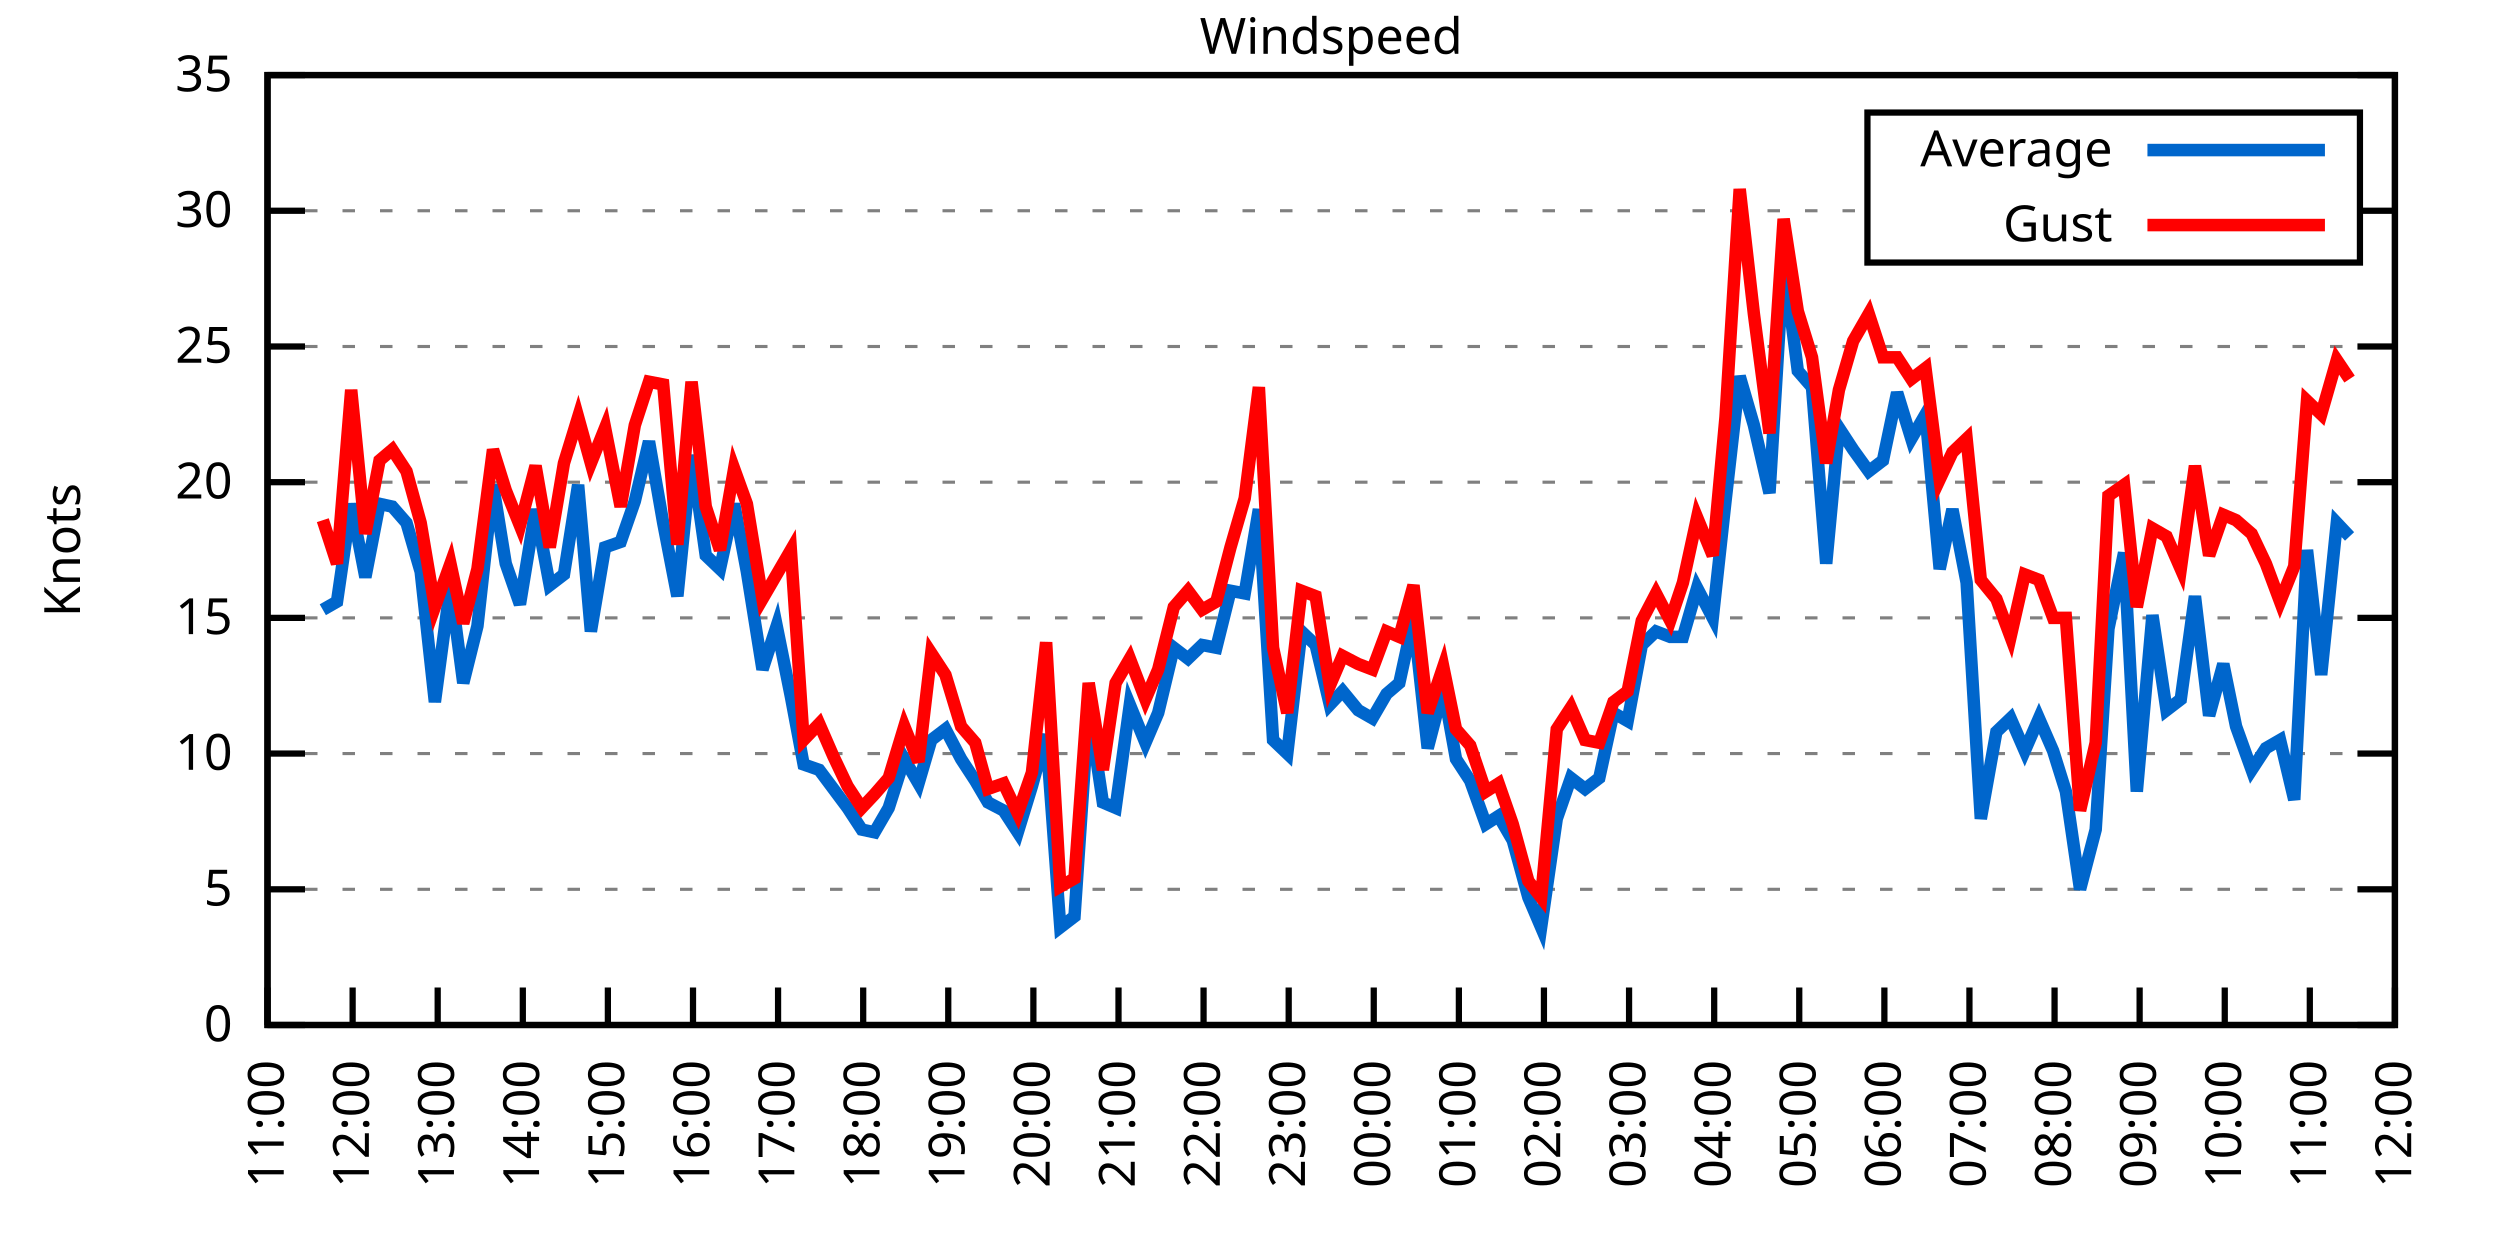
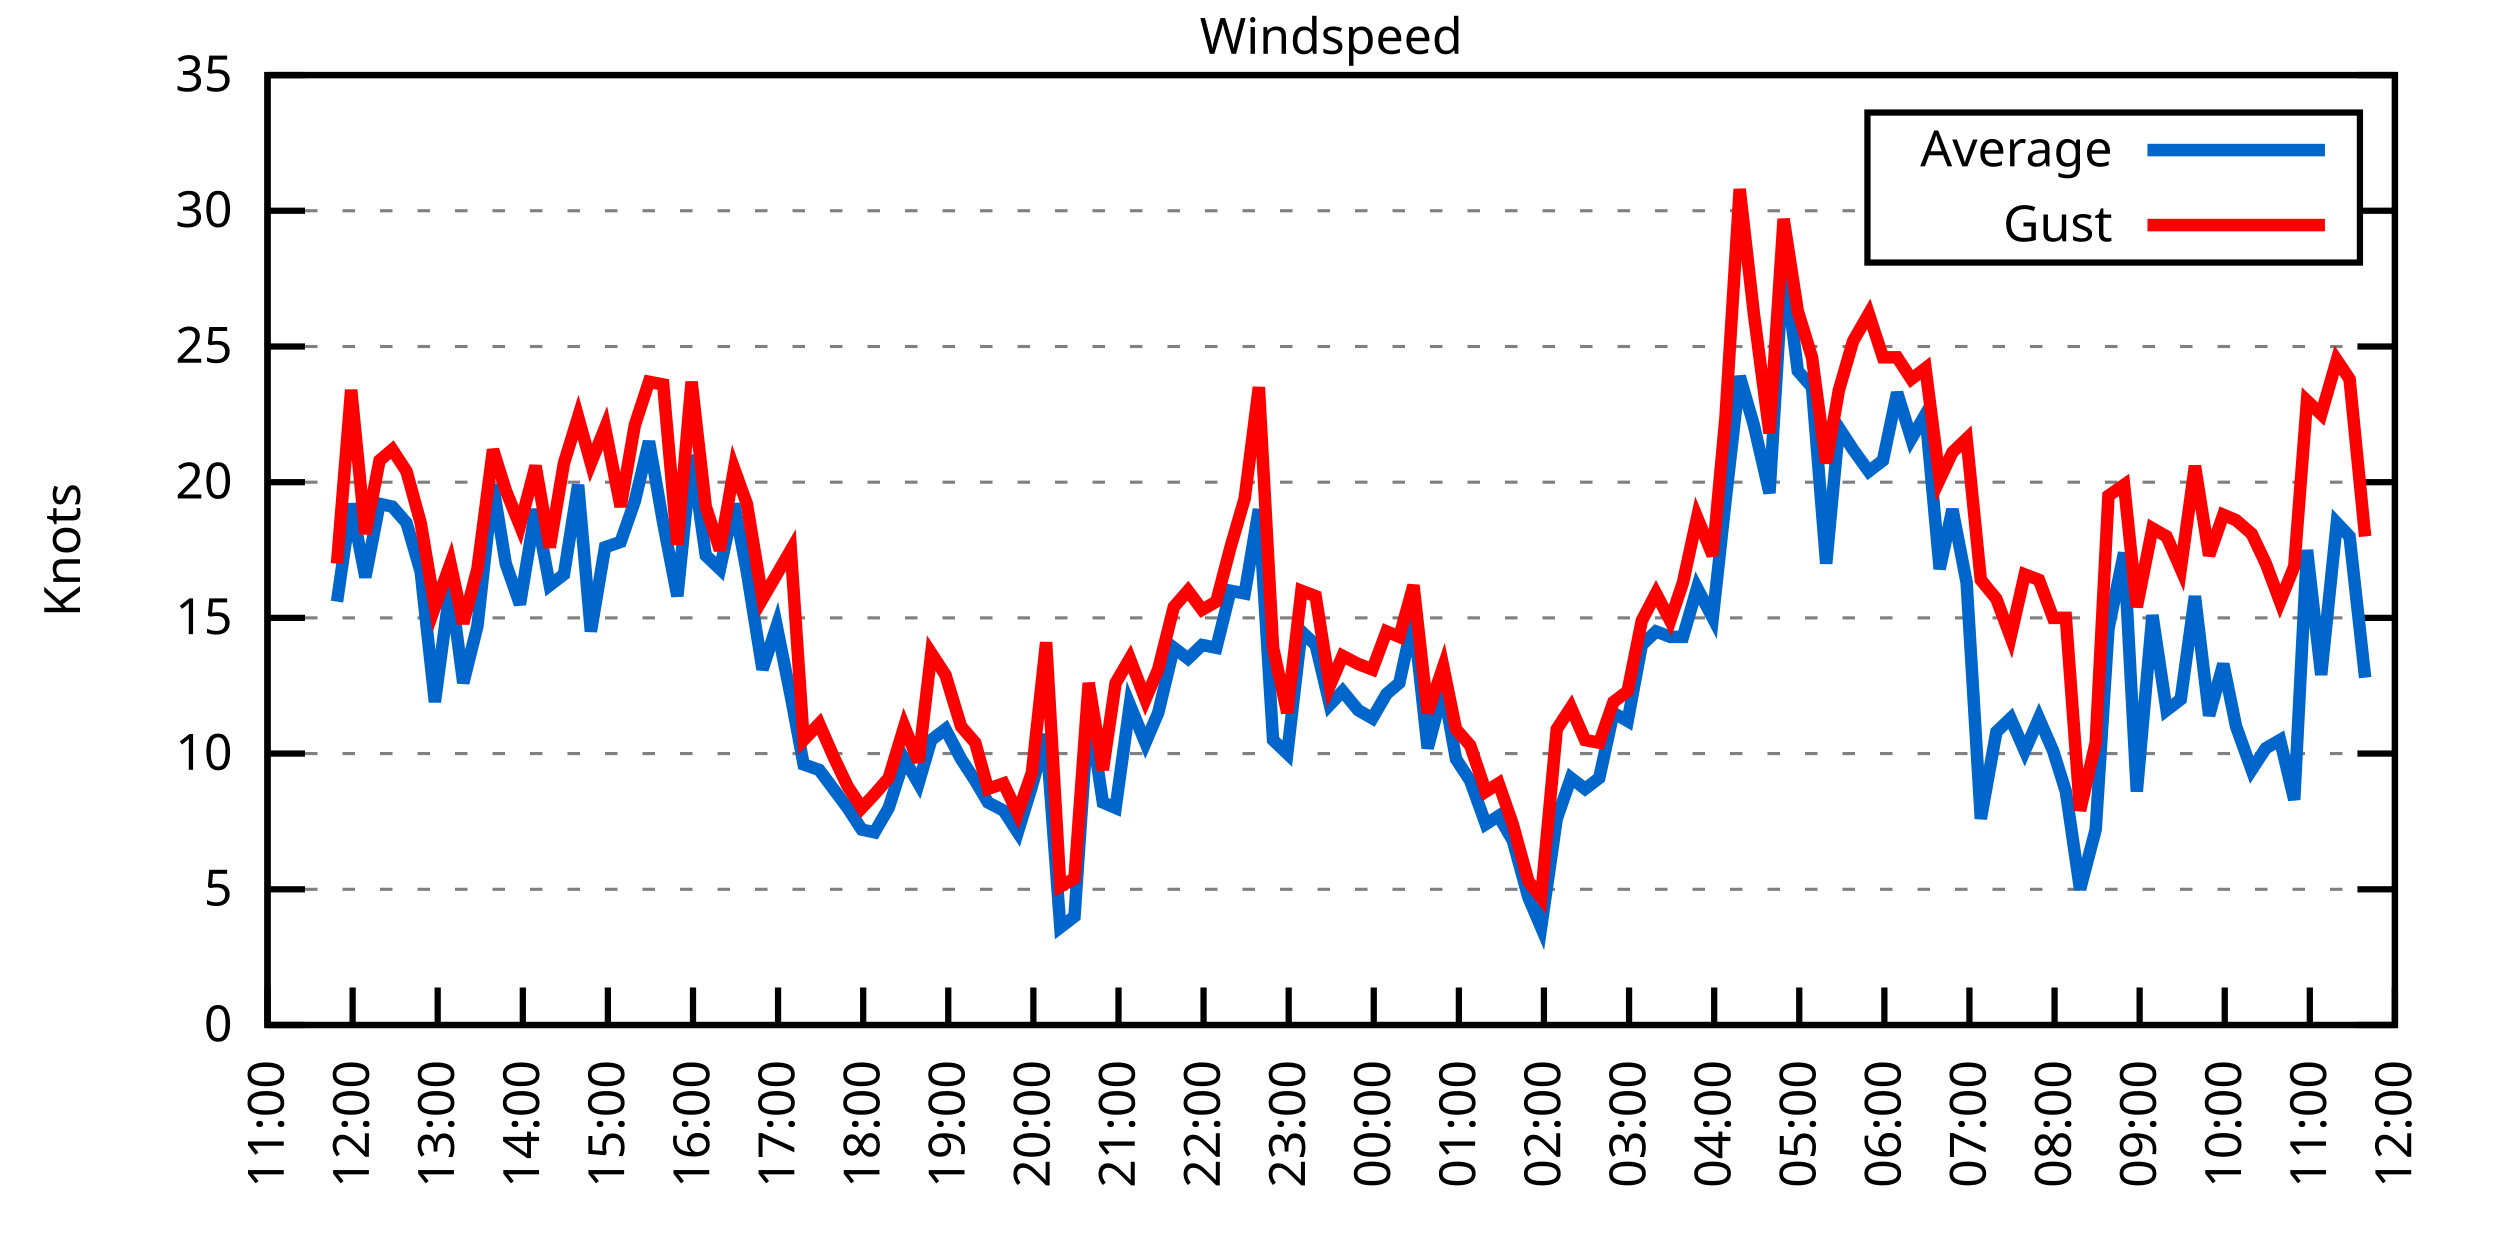
<svg xmlns="http://www.w3.org/2000/svg" xmlns:xlink="http://www.w3.org/1999/xlink" width="400" height="200" viewBox="0 0 400 200">
  <g id="gnuplot_canvas">
    <rect x="0" y="0" width="400" height="200" fill="none" />
    <defs>
      <circle id="gpDot" r="0.5" stroke-width="0.5" stroke="currentColor" />
      <path id="gpPt0" stroke-width="0.333" stroke="currentColor" d="M-1,0 h2 M0,-1 v2" />
      <path id="gpPt1" stroke-width="0.333" stroke="currentColor" d="M-1,-1 L1,1 M1,-1 L-1,1" />
      <path id="gpPt2" stroke-width="0.333" stroke="currentColor" d="M-1,0 L1,0 M0,-1 L0,1 M-1,-1 L1,1 M-1,1 L1,-1" />
      <rect id="gpPt3" stroke-width="0.333" stroke="currentColor" x="-1" y="-1" width="2" height="2" />
      <rect id="gpPt4" stroke-width="0.333" stroke="currentColor" fill="currentColor" x="-1" y="-1" width="2" height="2" />
      <circle id="gpPt5" stroke-width="0.333" stroke="currentColor" cx="0" cy="0" r="1" />
      <use xlink:href="#gpPt5" id="gpPt6" fill="currentColor" stroke="none" />
      <path id="gpPt7" stroke-width="0.333" stroke="currentColor" d="M0,-1.33 L-1.33,0.67 L1.33,0.67 z" />
      <use xlink:href="#gpPt7" id="gpPt8" fill="currentColor" stroke="none" />
      <use xlink:href="#gpPt7" id="gpPt9" stroke="currentColor" transform="rotate(180)" />
      <use xlink:href="#gpPt9" id="gpPt10" fill="currentColor" stroke="none" />
      <use xlink:href="#gpPt3" id="gpPt11" stroke="currentColor" transform="rotate(45)" />
      <use xlink:href="#gpPt11" id="gpPt12" fill="currentColor" stroke="none" />
      <path id="gpPt13" stroke-width="0.333" stroke="currentColor" d="M0,1.330 L1.265,0.411 L0.782,-1.067 L-0.782,-1.076 L-1.265,0.411 z" />
      <use xlink:href="#gpPt13" id="gpPt14" fill="currentColor" stroke="none" />
      <filter id="textbox" filterUnits="objectBoundingBox" x="0" y="0" height="1" width="1">
        <feFlood flood-color="white" flood-opacity="1" result="bgnd" />
        <feComposite in="SourceGraphic" in2="bgnd" operator="atop" />
      </filter>
      <filter id="greybox" filterUnits="objectBoundingBox" x="0" y="0" height="1" width="1">
        <feFlood flood-color="lightgrey" flood-opacity="1" result="grey" />
        <feComposite in="SourceGraphic" in2="grey" operator="atop" />
      </filter>
    </defs>
    <g fill="none" color="white" stroke="currentColor" stroke-width="1.00" stroke-linecap="butt" stroke-linejoin="miter">
</g>
    <g fill="none" color="black" stroke="currentColor" stroke-width="1.00" stroke-linecap="butt" stroke-linejoin="miter">
      <g stroke="none" shape-rendering="crispEdges">
        <polygon fill="rgb(255, 255, 255)" points="42.80,164.00 383.18,164.00 383.18,12.02 42.80,12.02 " />
      </g>
    </g>
    <g fill="none" color="black" stroke="currentColor" stroke-width="1.00" stroke-linecap="butt" stroke-linejoin="miter">
</g>
    <g fill="none" color="black" stroke="black" stroke-width="0.50" stroke-linecap="butt" stroke-linejoin="miter">
</g>
    <g fill="none" color="gray" stroke="currentColor" stroke-width="0.50" stroke-linecap="butt" stroke-linejoin="miter">
      <path stroke="gray" stroke-dasharray="2,4" class="gridline" d="M42.80,164.00 L383.19,164.00  " />
    </g>
    <g fill="none" color="gray" stroke="gray" stroke-width="1.00" stroke-linecap="butt" stroke-linejoin="miter">
</g>
    <g fill="none" color="black" stroke="currentColor" stroke-width="1.00" stroke-linecap="butt" stroke-linejoin="miter">
      <path stroke="black" d="M42.80,164.00 L48.80,164.00 M383.19,164.00 L377.19,164.00  " />
      <g transform="translate(37.20,166.60)" stroke="none" fill="black" font-family="Sans" font-size="8.00" text-anchor="end">
        <text>
          <tspan font-family="Sans"> 0</tspan>
        </text>
      </g>
    </g>
    <g fill="none" color="black" stroke="currentColor" stroke-width="1.00" stroke-linecap="butt" stroke-linejoin="miter">
</g>
    <g fill="none" color="black" stroke="black" stroke-width="0.50" stroke-linecap="butt" stroke-linejoin="miter">
</g>
    <g fill="none" color="gray" stroke="currentColor" stroke-width="0.50" stroke-linecap="butt" stroke-linejoin="miter">
      <path stroke="gray" stroke-dasharray="2,4" class="gridline" d="M42.80,142.29 L383.19,142.29  " />
    </g>
    <g fill="none" color="gray" stroke="gray" stroke-width="1.00" stroke-linecap="butt" stroke-linejoin="miter">
</g>
    <g fill="none" color="black" stroke="currentColor" stroke-width="1.00" stroke-linecap="butt" stroke-linejoin="miter">
      <path stroke="black" d="M42.80,142.29 L48.80,142.29 M383.19,142.29 L377.19,142.29  " />
      <g transform="translate(37.20,144.89)" stroke="none" fill="black" font-family="Sans" font-size="8.00" text-anchor="end">
        <text>
          <tspan font-family="Sans"> 5</tspan>
        </text>
      </g>
    </g>
    <g fill="none" color="black" stroke="currentColor" stroke-width="1.00" stroke-linecap="butt" stroke-linejoin="miter">
</g>
    <g fill="none" color="black" stroke="black" stroke-width="0.50" stroke-linecap="butt" stroke-linejoin="miter">
</g>
    <g fill="none" color="gray" stroke="currentColor" stroke-width="0.50" stroke-linecap="butt" stroke-linejoin="miter">
      <path stroke="gray" stroke-dasharray="2,4" class="gridline" d="M42.80,120.57 L383.19,120.57  " />
    </g>
    <g fill="none" color="gray" stroke="gray" stroke-width="1.00" stroke-linecap="butt" stroke-linejoin="miter">
</g>
    <g fill="none" color="black" stroke="currentColor" stroke-width="1.00" stroke-linecap="butt" stroke-linejoin="miter">
      <path stroke="black" d="M42.80,120.57 L48.80,120.57 M383.19,120.57 L377.19,120.57  " />
      <g transform="translate(37.20,123.17)" stroke="none" fill="black" font-family="Sans" font-size="8.00" text-anchor="end">
        <text>
          <tspan font-family="Sans"> 10</tspan>
        </text>
      </g>
    </g>
    <g fill="none" color="black" stroke="currentColor" stroke-width="1.00" stroke-linecap="butt" stroke-linejoin="miter">
</g>
    <g fill="none" color="black" stroke="black" stroke-width="0.50" stroke-linecap="butt" stroke-linejoin="miter">
</g>
    <g fill="none" color="gray" stroke="currentColor" stroke-width="0.50" stroke-linecap="butt" stroke-linejoin="miter">
      <path stroke="gray" stroke-dasharray="2,4" class="gridline" d="M42.80,98.86 L383.19,98.86  " />
    </g>
    <g fill="none" color="gray" stroke="gray" stroke-width="1.00" stroke-linecap="butt" stroke-linejoin="miter">
</g>
    <g fill="none" color="black" stroke="currentColor" stroke-width="1.00" stroke-linecap="butt" stroke-linejoin="miter">
      <path stroke="black" d="M42.80,98.86 L48.80,98.86 M383.19,98.86 L377.19,98.86  " />
      <g transform="translate(37.20,101.46)" stroke="none" fill="black" font-family="Sans" font-size="8.00" text-anchor="end">
        <text>
          <tspan font-family="Sans"> 15</tspan>
        </text>
      </g>
    </g>
    <g fill="none" color="black" stroke="currentColor" stroke-width="1.00" stroke-linecap="butt" stroke-linejoin="miter">
</g>
    <g fill="none" color="black" stroke="black" stroke-width="0.50" stroke-linecap="butt" stroke-linejoin="miter">
</g>
    <g fill="none" color="gray" stroke="currentColor" stroke-width="0.50" stroke-linecap="butt" stroke-linejoin="miter">
      <path stroke="gray" stroke-dasharray="2,4" class="gridline" d="M42.80,77.15 L383.19,77.15  " />
    </g>
    <g fill="none" color="gray" stroke="gray" stroke-width="1.00" stroke-linecap="butt" stroke-linejoin="miter">
</g>
    <g fill="none" color="black" stroke="currentColor" stroke-width="1.00" stroke-linecap="butt" stroke-linejoin="miter">
      <path stroke="black" d="M42.80,77.15 L48.80,77.15 M383.19,77.15 L377.19,77.15  " />
      <g transform="translate(37.20,79.75)" stroke="none" fill="black" font-family="Sans" font-size="8.00" text-anchor="end">
        <text>
          <tspan font-family="Sans"> 20</tspan>
        </text>
      </g>
    </g>
    <g fill="none" color="black" stroke="currentColor" stroke-width="1.00" stroke-linecap="butt" stroke-linejoin="miter">
</g>
    <g fill="none" color="black" stroke="black" stroke-width="0.50" stroke-linecap="butt" stroke-linejoin="miter">
</g>
    <g fill="none" color="gray" stroke="currentColor" stroke-width="0.50" stroke-linecap="butt" stroke-linejoin="miter">
      <path stroke="gray" stroke-dasharray="2,4" class="gridline" d="M42.80,55.44 L383.19,55.44  " />
    </g>
    <g fill="none" color="gray" stroke="gray" stroke-width="1.00" stroke-linecap="butt" stroke-linejoin="miter">
</g>
    <g fill="none" color="black" stroke="currentColor" stroke-width="1.00" stroke-linecap="butt" stroke-linejoin="miter">
      <path stroke="black" d="M42.80,55.44 L48.80,55.44 M383.19,55.44 L377.19,55.44  " />
      <g transform="translate(37.20,58.04)" stroke="none" fill="black" font-family="Sans" font-size="8.00" text-anchor="end">
        <text>
          <tspan font-family="Sans"> 25</tspan>
        </text>
      </g>
    </g>
    <g fill="none" color="black" stroke="currentColor" stroke-width="1.00" stroke-linecap="butt" stroke-linejoin="miter">
</g>
    <g fill="none" color="black" stroke="black" stroke-width="0.50" stroke-linecap="butt" stroke-linejoin="miter">
</g>
    <g fill="none" color="gray" stroke="currentColor" stroke-width="0.50" stroke-linecap="butt" stroke-linejoin="miter">
      <path stroke="gray" stroke-dasharray="2,4" class="gridline" d="M42.80,33.72 L298.79,33.72 M377.59,33.72 L383.19,33.72  " />
    </g>
    <g fill="none" color="gray" stroke="gray" stroke-width="1.00" stroke-linecap="butt" stroke-linejoin="miter">
</g>
    <g fill="none" color="black" stroke="currentColor" stroke-width="1.00" stroke-linecap="butt" stroke-linejoin="miter">
      <path stroke="black" d="M42.80,33.72 L48.80,33.72 M383.19,33.72 L377.19,33.72  " />
      <g transform="translate(37.20,36.32)" stroke="none" fill="black" font-family="Sans" font-size="8.00" text-anchor="end">
        <text>
          <tspan font-family="Sans"> 30</tspan>
        </text>
      </g>
    </g>
    <g fill="none" color="black" stroke="currentColor" stroke-width="1.00" stroke-linecap="butt" stroke-linejoin="miter">
</g>
    <g fill="none" color="black" stroke="black" stroke-width="0.50" stroke-linecap="butt" stroke-linejoin="miter">
</g>
    <g fill="none" color="gray" stroke="currentColor" stroke-width="0.50" stroke-linecap="butt" stroke-linejoin="miter">
      <path stroke="gray" stroke-dasharray="2,4" class="gridline" d="M42.80,12.01 L383.19,12.01  " />
    </g>
    <g fill="none" color="gray" stroke="gray" stroke-width="1.00" stroke-linecap="butt" stroke-linejoin="miter">
</g>
    <g fill="none" color="black" stroke="currentColor" stroke-width="1.00" stroke-linecap="butt" stroke-linejoin="miter">
      <path stroke="black" d="M42.80,12.01 L48.80,12.01 M383.19,12.01 L377.19,12.01  " />
      <g transform="translate(37.20,14.61)" stroke="none" fill="black" font-family="Sans" font-size="8.00" text-anchor="end">
        <text>
          <tspan font-family="Sans"> 35</tspan>
        </text>
      </g>
    </g>
    <g fill="none" color="black" stroke="currentColor" stroke-width="1.00" stroke-linecap="butt" stroke-linejoin="miter">
      <path stroke="black" d="M42.80,164.00 L42.80,158.00  " />
      <g transform="translate(45.40,169.60) rotate(270.00)" stroke="none" fill="black" font-family="Sans" font-size="8.00" text-anchor="end">
        <text>
          <tspan font-family="Sans">11:00</tspan>
        </text>
      </g>
    </g>
    <g fill="none" color="black" stroke="currentColor" stroke-width="1.00" stroke-linecap="butt" stroke-linejoin="miter">
      <path stroke="black" d="M56.42,164.00 L56.42,158.00  " />
      <g transform="translate(59.02,169.60) rotate(270.00)" stroke="none" fill="black" font-family="Sans" font-size="8.00" text-anchor="end">
        <text>
          <tspan font-family="Sans">12:00</tspan>
        </text>
      </g>
    </g>
    <g fill="none" color="black" stroke="currentColor" stroke-width="1.00" stroke-linecap="butt" stroke-linejoin="miter">
      <path stroke="black" d="M70.03,164.00 L70.03,158.00  " />
      <g transform="translate(72.63,169.60) rotate(270.00)" stroke="none" fill="black" font-family="Sans" font-size="8.00" text-anchor="end">
        <text>
          <tspan font-family="Sans">13:00</tspan>
        </text>
      </g>
    </g>
    <g fill="none" color="black" stroke="currentColor" stroke-width="1.00" stroke-linecap="butt" stroke-linejoin="miter">
      <path stroke="black" d="M83.65,164.00 L83.65,158.00  " />
      <g transform="translate(86.25,169.60) rotate(270.00)" stroke="none" fill="black" font-family="Sans" font-size="8.00" text-anchor="end">
        <text>
          <tspan font-family="Sans">14:00</tspan>
        </text>
      </g>
    </g>
    <g fill="none" color="black" stroke="currentColor" stroke-width="1.00" stroke-linecap="butt" stroke-linejoin="miter">
      <path stroke="black" d="M97.26,164.00 L97.26,158.00  " />
      <g transform="translate(99.86,169.60) rotate(270.00)" stroke="none" fill="black" font-family="Sans" font-size="8.00" text-anchor="end">
        <text>
          <tspan font-family="Sans">15:00</tspan>
        </text>
      </g>
    </g>
    <g fill="none" color="black" stroke="currentColor" stroke-width="1.00" stroke-linecap="butt" stroke-linejoin="miter">
      <path stroke="black" d="M110.88,164.00 L110.88,158.00  " />
      <g transform="translate(113.48,169.60) rotate(270.00)" stroke="none" fill="black" font-family="Sans" font-size="8.00" text-anchor="end">
        <text>
          <tspan font-family="Sans">16:00</tspan>
        </text>
      </g>
    </g>
    <g fill="none" color="black" stroke="currentColor" stroke-width="1.00" stroke-linecap="butt" stroke-linejoin="miter">
      <path stroke="black" d="M124.49,164.00 L124.49,158.00  " />
      <g transform="translate(127.09,169.60) rotate(270.00)" stroke="none" fill="black" font-family="Sans" font-size="8.00" text-anchor="end">
        <text>
          <tspan font-family="Sans">17:00</tspan>
        </text>
      </g>
    </g>
    <g fill="none" color="black" stroke="currentColor" stroke-width="1.00" stroke-linecap="butt" stroke-linejoin="miter">
      <path stroke="black" d="M138.11,164.00 L138.11,158.00  " />
      <g transform="translate(140.71,169.60) rotate(270.00)" stroke="none" fill="black" font-family="Sans" font-size="8.00" text-anchor="end">
        <text>
          <tspan font-family="Sans">18:00</tspan>
        </text>
      </g>
    </g>
    <g fill="none" color="black" stroke="currentColor" stroke-width="1.00" stroke-linecap="butt" stroke-linejoin="miter">
      <path stroke="black" d="M151.72,164.00 L151.72,158.00  " />
      <g transform="translate(154.32,169.60) rotate(270.00)" stroke="none" fill="black" font-family="Sans" font-size="8.00" text-anchor="end">
        <text>
          <tspan font-family="Sans">19:00</tspan>
        </text>
      </g>
    </g>
    <g fill="none" color="black" stroke="currentColor" stroke-width="1.00" stroke-linecap="butt" stroke-linejoin="miter">
      <path stroke="black" d="M165.34,164.00 L165.34,158.00  " />
      <g transform="translate(167.94,169.60) rotate(270.00)" stroke="none" fill="black" font-family="Sans" font-size="8.00" text-anchor="end">
        <text>
          <tspan font-family="Sans">20:00</tspan>
        </text>
      </g>
    </g>
    <g fill="none" color="black" stroke="currentColor" stroke-width="1.00" stroke-linecap="butt" stroke-linejoin="miter">
      <path stroke="black" d="M178.96,164.00 L178.96,158.00  " />
      <g transform="translate(181.56,169.60) rotate(270.00)" stroke="none" fill="black" font-family="Sans" font-size="8.00" text-anchor="end">
        <text>
          <tspan font-family="Sans">21:00</tspan>
        </text>
      </g>
    </g>
    <g fill="none" color="black" stroke="currentColor" stroke-width="1.00" stroke-linecap="butt" stroke-linejoin="miter">
      <path stroke="black" d="M192.57,164.00 L192.57,158.00  " />
      <g transform="translate(195.17,169.60) rotate(270.00)" stroke="none" fill="black" font-family="Sans" font-size="8.00" text-anchor="end">
        <text>
          <tspan font-family="Sans">22:00</tspan>
        </text>
      </g>
    </g>
    <g fill="none" color="black" stroke="currentColor" stroke-width="1.00" stroke-linecap="butt" stroke-linejoin="miter">
      <path stroke="black" d="M206.19,164.00 L206.19,158.00  " />
      <g transform="translate(208.79,169.60) rotate(270.00)" stroke="none" fill="black" font-family="Sans" font-size="8.00" text-anchor="end">
        <text>
          <tspan font-family="Sans">23:00</tspan>
        </text>
      </g>
    </g>
    <g fill="none" color="black" stroke="currentColor" stroke-width="1.00" stroke-linecap="butt" stroke-linejoin="miter">
      <path stroke="black" d="M219.80,164.00 L219.80,158.00  " />
      <g transform="translate(222.40,169.60) rotate(270.00)" stroke="none" fill="black" font-family="Sans" font-size="8.00" text-anchor="end">
        <text>
          <tspan font-family="Sans">00:00</tspan>
        </text>
      </g>
    </g>
    <g fill="none" color="black" stroke="currentColor" stroke-width="1.00" stroke-linecap="butt" stroke-linejoin="miter">
      <path stroke="black" d="M233.42,164.00 L233.42,158.00  " />
      <g transform="translate(236.02,169.60) rotate(270.00)" stroke="none" fill="black" font-family="Sans" font-size="8.00" text-anchor="end">
        <text>
          <tspan font-family="Sans">01:00</tspan>
        </text>
      </g>
    </g>
    <g fill="none" color="black" stroke="currentColor" stroke-width="1.00" stroke-linecap="butt" stroke-linejoin="miter">
      <path stroke="black" d="M247.03,164.00 L247.03,158.00  " />
      <g transform="translate(249.63,169.60) rotate(270.00)" stroke="none" fill="black" font-family="Sans" font-size="8.00" text-anchor="end">
        <text>
          <tspan font-family="Sans">02:00</tspan>
        </text>
      </g>
    </g>
    <g fill="none" color="black" stroke="currentColor" stroke-width="1.00" stroke-linecap="butt" stroke-linejoin="miter">
      <path stroke="black" d="M260.65,164.00 L260.65,158.00  " />
      <g transform="translate(263.25,169.60) rotate(270.00)" stroke="none" fill="black" font-family="Sans" font-size="8.00" text-anchor="end">
        <text>
          <tspan font-family="Sans">03:00</tspan>
        </text>
      </g>
    </g>
    <g fill="none" color="black" stroke="currentColor" stroke-width="1.00" stroke-linecap="butt" stroke-linejoin="miter">
      <path stroke="black" d="M274.27,164.00 L274.27,158.00  " />
      <g transform="translate(276.87,169.60) rotate(270.00)" stroke="none" fill="black" font-family="Sans" font-size="8.00" text-anchor="end">
        <text>
          <tspan font-family="Sans">04:00</tspan>
        </text>
      </g>
    </g>
    <g fill="none" color="black" stroke="currentColor" stroke-width="1.00" stroke-linecap="butt" stroke-linejoin="miter">
      <path stroke="black" d="M287.88,164.00 L287.88,158.00  " />
      <g transform="translate(290.48,169.60) rotate(270.00)" stroke="none" fill="black" font-family="Sans" font-size="8.00" text-anchor="end">
        <text>
          <tspan font-family="Sans">05:00</tspan>
        </text>
      </g>
    </g>
    <g fill="none" color="black" stroke="currentColor" stroke-width="1.00" stroke-linecap="butt" stroke-linejoin="miter">
      <path stroke="black" d="M301.50,164.00 L301.50,158.00  " />
      <g transform="translate(304.10,169.60) rotate(270.00)" stroke="none" fill="black" font-family="Sans" font-size="8.00" text-anchor="end">
        <text>
          <tspan font-family="Sans">06:00</tspan>
        </text>
      </g>
    </g>
    <g fill="none" color="black" stroke="currentColor" stroke-width="1.00" stroke-linecap="butt" stroke-linejoin="miter">
      <path stroke="black" d="M315.11,164.00 L315.11,158.00  " />
      <g transform="translate(317.71,169.60) rotate(270.00)" stroke="none" fill="black" font-family="Sans" font-size="8.00" text-anchor="end">
        <text>
          <tspan font-family="Sans">07:00</tspan>
        </text>
      </g>
    </g>
    <g fill="none" color="black" stroke="currentColor" stroke-width="1.00" stroke-linecap="butt" stroke-linejoin="miter">
      <path stroke="black" d="M328.73,164.00 L328.73,158.00  " />
      <g transform="translate(331.33,169.60) rotate(270.00)" stroke="none" fill="black" font-family="Sans" font-size="8.00" text-anchor="end">
        <text>
          <tspan font-family="Sans">08:00</tspan>
        </text>
      </g>
    </g>
    <g fill="none" color="black" stroke="currentColor" stroke-width="1.00" stroke-linecap="butt" stroke-linejoin="miter">
      <path stroke="black" d="M342.34,164.00 L342.34,158.00  " />
      <g transform="translate(344.94,169.60) rotate(270.00)" stroke="none" fill="black" font-family="Sans" font-size="8.00" text-anchor="end">
        <text>
          <tspan font-family="Sans">09:00</tspan>
        </text>
      </g>
    </g>
    <g fill="none" color="black" stroke="currentColor" stroke-width="1.00" stroke-linecap="butt" stroke-linejoin="miter">
      <path stroke="black" d="M355.96,164.00 L355.96,158.00  " />
      <g transform="translate(358.56,169.60) rotate(270.00)" stroke="none" fill="black" font-family="Sans" font-size="8.00" text-anchor="end">
        <text>
          <tspan font-family="Sans">10:00</tspan>
        </text>
      </g>
    </g>
    <g fill="none" color="black" stroke="currentColor" stroke-width="1.00" stroke-linecap="butt" stroke-linejoin="miter">
      <path stroke="black" d="M369.57,164.00 L369.57,158.00  " />
      <g transform="translate(372.17,169.60) rotate(270.00)" stroke="none" fill="black" font-family="Sans" font-size="8.00" text-anchor="end">
        <text>
          <tspan font-family="Sans">11:00</tspan>
        </text>
      </g>
    </g>
    <g fill="none" color="black" stroke="currentColor" stroke-width="1.00" stroke-linecap="butt" stroke-linejoin="miter">
      <path stroke="black" d="M383.19,164.00 L383.19,158.00  " />
      <g transform="translate(385.79,169.60) rotate(270.00)" stroke="none" fill="black" font-family="Sans" font-size="8.00" text-anchor="end">
        <text>
          <tspan font-family="Sans">12:00</tspan>
        </text>
      </g>
    </g>
    <g fill="none" color="black" stroke="currentColor" stroke-width="1.00" stroke-linecap="butt" stroke-linejoin="miter">
</g>
    <g fill="none" color="black" stroke="currentColor" stroke-width="1.00" stroke-linecap="butt" stroke-linejoin="miter">
      <path stroke="black" d="M42.80,12.01 L42.80,164.00 L383.19,164.00 L383.19,12.01 L42.80,12.01 Z  " />
    </g>
    <g fill="none" color="black" stroke="currentColor" stroke-width="1.00" stroke-linecap="butt" stroke-linejoin="miter">
</g>
    <g fill="none" color="black" stroke="currentColor" stroke-width="1.00" stroke-linecap="butt" stroke-linejoin="miter">
      <path stroke="black" d="M298.79,42.01 L298.79,18.01 L377.59,18.01 L377.59,42.01 L298.79,42.01 Z  " />
    </g>
    <g id="Windspeed_plot_1">
      <g fill="none" color="white" stroke="black" stroke-width="2.00" stroke-linecap="butt" stroke-linejoin="miter">
</g>
      <g fill="none" color="black" stroke="currentColor" stroke-width="2.00" stroke-linecap="butt" stroke-linejoin="miter">
        <g transform="translate(337.99,26.61)" stroke="none" fill="black" font-family="Sans" font-size="8.00" text-anchor="end">
          <text>
            <tspan font-family="Sans">Average</tspan>
          </text>
        </g>
      </g>
      <g fill="none" color="black" stroke="currentColor" stroke-width="2.00" stroke-linecap="butt" stroke-linejoin="miter">
-         <path stroke="rgb(  0, 102, 204)" d="M343.59,24.01 L371.99,24.01 M51.65,97.56 L53.92,96.26 L56.19,80.62 L58.46,92.35 L60.73,80.62 L62.77,81.06   L65.04,83.66 L67.31,91.48 L69.58,112.32 L72.07,93.65 L74.12,109.28 L76.39,100.16 L78.88,77.58 L80.92,90.18   L83.19,96.69 L85.69,81.49 L87.96,93.65 L90.23,91.91 L92.50,77.58 L94.54,101.03 L96.81,87.57 L99.30,86.70   L101.57,80.19 L103.84,70.63 L106.11,83.66 L108.38,95.39 L110.65,72.81 L112.92,88.87 L115.19,91.04 L117.46,80.62   L119.50,91.48 L122.00,107.11 L124.27,100.16 L126.54,111.45 L128.58,122.31 L131.07,123.18 L133.34,126.22 L135.61,129.26   L137.88,132.73 L139.92,133.17 L142.19,129.26 L144.69,121.44 L146.96,125.35 L149.00,118.40 L151.27,116.67 L153.77,121.44   L156.04,124.92 L158.08,128.39 L160.57,129.69 L162.84,133.17 L165.11,125.79 L167.38,117.53 L169.65,148.37 L171.92,146.63   L174.19,113.19 L176.46,128.39 L178.50,129.26 L180.77,112.76 L183.27,118.84 L185.31,114.06 L187.81,103.64 L190.08,105.38   L192.34,103.20 L194.61,103.64 L196.88,94.52 L199.15,94.95 L201.42,81.49 L203.69,118.40 L205.96,120.57 L208.23,101.03   L210.50,103.20 L212.77,112.76 L214.81,110.59 L217.31,113.63 L219.58,114.93 L221.85,111.02 L223.89,109.28 L226.16,98.86   L228.43,119.71 L230.92,110.15 L232.96,121.44 L235.23,124.92 L237.73,131.86 L239.77,130.56 L242.04,134.47 L244.54,143.59   L246.58,148.37 L249.08,131.00 L251.35,124.48 L253.61,126.22 L255.88,124.48 L258.15,114.06 L260.42,115.36 L262.69,103.20   L264.96,101.03 L267.23,101.90 L269.27,101.90 L271.54,94.08 L274.04,98.86 L276.08,80.19 L278.35,60.21 L280.62,68.03   L283.12,78.89 L285.38,41.54 L287.65,59.34 L289.92,61.95 L292.19,90.18 L294.23,68.46 L296.50,71.94 L299.00,75.41   L301.27,73.67 L303.54,62.82 L305.81,70.20 L308.08,66.29 L310.35,91.04 L312.39,81.49 L314.66,93.22 L316.93,131.00   L319.42,117.10 L321.69,114.93 L323.96,120.14 L326.23,114.93 L328.50,120.14 L330.54,126.65 L332.81,142.29 L335.31,132.73   L337.35,100.60 L339.85,88.44 L341.89,126.65 L344.39,98.43 L346.65,113.63 L348.92,111.89 L351.19,95.39 L353.46,114.49   L355.73,106.24 L357.77,116.23 L360.27,123.18 L362.54,119.71 L364.81,118.40 L367.08,127.96 L369.12,88.00 L371.39,107.98   L373.89,83.66 L375.93,85.83  " />
+         <path stroke="rgb(  0, 102, 204)" d="M343.59,24.01 L371.99,24.01 M53.92,96.26 L56.19,80.62 L58.46,92.35 L60.73,80.62 L62.77,81.06 L65.04,83.66   L67.31,91.48 L69.58,112.32 L72.07,93.65 L74.12,109.28 L76.39,100.16 L78.88,77.58 L80.92,90.18 L83.19,96.69   L85.69,81.49 L87.96,93.65 L90.23,91.91 L92.50,77.58 L94.54,101.03 L96.81,87.57 L99.30,86.70 L101.57,80.19   L103.84,70.63 L106.11,83.66 L108.38,95.39 L110.65,72.81 L112.92,88.87 L115.19,91.04 L117.46,80.62 L119.50,91.48   L122.00,107.11 L124.27,100.16 L126.54,111.45 L128.58,122.31 L131.07,123.18 L133.34,126.22 L135.61,129.26 L137.88,132.73   L139.92,133.17 L142.19,129.26 L144.69,121.44 L146.96,125.35 L149.00,118.40 L151.27,116.67 L153.77,121.44 L156.04,124.92   L158.08,128.39 L160.57,129.69 L162.84,133.17 L165.11,125.79 L167.38,117.53 L169.65,148.37 L171.92,146.63 L174.19,113.19   L176.46,128.39 L178.50,129.26 L180.77,112.76 L183.27,118.84 L185.31,114.06 L187.81,103.64 L190.08,105.38 L192.34,103.20   L194.61,103.64 L196.88,94.52 L199.15,94.95 L201.42,81.49 L203.69,118.40 L205.96,120.57 L208.23,101.03 L210.50,103.20   L212.77,112.76 L214.81,110.59 L217.31,113.63 L219.58,114.93 L221.85,111.02 L223.89,109.28 L226.16,98.86 L228.43,119.71   L230.92,110.15 L232.96,121.44 L235.23,124.92 L237.73,131.86 L239.77,130.56 L242.04,134.47 L244.54,143.59 L246.58,148.37   L249.08,131.00 L251.35,124.48 L253.61,126.22 L255.88,124.48 L258.15,114.06 L260.42,115.36 L262.69,103.20 L264.96,101.03   L267.23,101.90 L269.27,101.90 L271.54,94.08 L274.04,98.86 L276.08,80.19 L278.35,60.21 L280.62,68.03 L283.12,78.89   L285.38,41.54 L287.65,59.34 L289.92,61.95 L292.19,90.18 L294.23,68.46 L296.50,71.94 L299.00,75.41 L301.27,73.67   L303.54,62.82 L305.81,70.20 L308.08,66.29 L310.35,91.04 L312.39,81.49 L314.66,93.22 L316.93,131.00 L319.42,117.10   L321.69,114.93 L323.96,120.14 L326.23,114.93 L328.50,120.14 L330.54,126.65 L332.81,142.29 L335.31,132.73 L337.35,100.60   L339.85,88.44 L341.89,126.65 L344.39,98.43 L346.65,113.63 L348.92,111.89 L351.19,95.39 L353.46,114.49 L355.73,106.24   L357.77,116.23 L360.27,123.18 L362.54,119.71 L364.81,118.40 L367.08,127.96 L369.12,88.00 L371.39,107.98 L373.89,83.66   L375.93,85.83 L378.42,108.42  " />
      </g>
    </g>
    <g id="Windspeed_plot_2">
      <g fill="none" color="black" stroke="currentColor" stroke-width="2.00" stroke-linecap="butt" stroke-linejoin="miter">
        <g transform="translate(337.99,38.61)" stroke="none" fill="black" font-family="Sans" font-size="8.00" text-anchor="end">
          <text>
            <tspan font-family="Sans">Gust</tspan>
          </text>
        </g>
      </g>
      <g fill="none" color="black" stroke="currentColor" stroke-width="2.00" stroke-linecap="butt" stroke-linejoin="miter">
-         <path stroke="rgb(255,   0,   0)" d="M343.59,36.01 L371.99,36.01 M51.65,83.23 L53.92,90.18 L56.19,62.38 L58.46,85.40 L60.73,73.67 L62.77,71.94   L65.04,75.41 L67.31,83.66 L69.58,97.12 L72.07,90.18 L74.12,99.73 L76.39,91.04 L78.88,71.94 L80.92,78.45   L83.19,84.10 L85.69,74.54 L87.96,87.57 L90.23,74.11 L92.50,66.73 L94.54,74.11 L96.81,68.46 L99.30,81.06   L101.57,68.03 L103.84,61.08 L106.11,61.52 L108.38,87.14 L110.65,61.08 L112.92,81.06 L115.19,88.00 L117.46,74.98   L119.50,80.62 L122.00,95.82 L124.27,91.91 L126.54,88.00 L128.58,118.40 L131.07,115.80 L133.34,121.01 L135.61,125.79   L137.88,129.26 L139.92,127.09 L142.19,124.48 L144.69,116.23 L146.96,121.88 L149.00,104.51 L151.27,107.98 L153.77,116.23   L156.04,118.84 L158.08,126.22 L160.57,125.35 L162.84,130.13 L165.11,123.61 L167.38,102.77 L169.65,141.85 L171.92,140.55   L174.19,109.28 L176.46,123.18 L178.50,109.28 L180.77,105.38 L183.27,111.89 L185.31,107.11 L187.81,97.12 L190.08,94.52   L192.34,97.56 L194.61,96.26 L196.88,87.57 L199.15,79.75 L201.42,61.95 L203.69,103.64 L205.96,114.06 L208.23,94.52   L210.50,95.39 L212.77,109.72 L214.81,104.94 L217.31,106.24 L219.58,107.11 L221.85,101.03 L223.89,101.90 L226.16,93.65   L228.43,114.06 L230.92,106.68 L232.96,116.67 L235.23,119.27 L237.73,126.65 L239.77,125.35 L242.04,131.86 L244.54,140.98   L246.58,143.59 L249.08,116.67 L251.35,113.19 L253.61,118.40 L255.88,118.84 L258.15,112.32 L260.42,110.59 L262.69,99.30   L264.96,94.95 L267.23,99.30 L269.27,93.22 L271.54,82.79 L274.04,88.87 L276.08,66.73 L278.35,30.25 L280.62,50.22   L283.12,69.33 L285.38,35.03 L287.65,49.79 L289.92,57.17 L292.19,74.11 L294.23,62.38 L296.50,54.57 L299.00,50.22   L301.27,57.17 L303.54,57.17 L305.81,60.65 L308.08,58.91 L310.35,76.71 L312.39,72.37 L314.66,70.20 L316.93,92.78   L319.42,95.82 L321.69,101.90 L323.96,91.91 L326.23,92.78 L328.50,98.86 L330.54,98.86 L332.81,129.69 L335.31,118.84   L337.35,79.32 L339.85,77.58 L341.89,97.12 L344.39,84.53 L346.65,85.83 L348.92,91.04 L351.19,74.54 L353.46,88.87   L355.73,82.36 L357.77,83.23 L360.27,85.40 L362.54,90.18 L364.81,96.26 L367.08,90.61 L369.12,64.12 L371.39,66.29   L373.89,57.61 L375.93,60.65  " />
+         <path stroke="rgb(255,   0,   0)" d="M343.59,36.01 L371.99,36.01 M53.92,90.18 L56.19,62.38 L58.46,85.40 L60.73,73.67 L62.77,71.94 L65.04,75.41   L67.31,83.66 L69.58,97.12 L72.07,90.18 L74.12,99.73 L76.39,91.04 L78.88,71.94 L80.92,78.45 L83.19,84.10   L85.69,74.54 L87.96,87.57 L90.23,74.11 L92.50,66.73 L94.54,74.11 L96.81,68.46 L99.30,81.06 L101.57,68.03   L103.84,61.08 L106.11,61.52 L108.38,87.14 L110.65,61.08 L112.92,81.06 L115.19,88.00 L117.46,74.98 L119.50,80.62   L122.00,95.82 L124.27,91.91 L126.54,88.00 L128.58,118.40 L131.07,115.80 L133.34,121.01 L135.61,125.79 L137.88,129.26   L139.92,127.09 L142.19,124.48 L144.69,116.23 L146.96,121.88 L149.00,104.51 L151.27,107.98 L153.77,116.23 L156.04,118.84   L158.08,126.22 L160.57,125.35 L162.84,130.13 L165.11,123.61 L167.38,102.77 L169.65,141.85 L171.92,140.55 L174.19,109.28   L176.46,123.18 L178.50,109.28 L180.77,105.38 L183.27,111.89 L185.31,107.11 L187.81,97.12 L190.08,94.52 L192.34,97.56   L194.61,96.26 L196.88,87.57 L199.15,79.75 L201.42,61.95 L203.69,103.64 L205.96,114.06 L208.23,94.52 L210.50,95.39   L212.77,109.72 L214.81,104.94 L217.31,106.24 L219.58,107.11 L221.85,101.03 L223.89,101.90 L226.16,93.65 L228.43,114.06   L230.92,106.68 L232.96,116.67 L235.23,119.27 L237.73,126.65 L239.77,125.35 L242.04,131.86 L244.54,140.98 L246.58,143.59   L249.08,116.67 L251.35,113.19 L253.61,118.40 L255.88,118.84 L258.15,112.32 L260.42,110.59 L262.69,99.30 L264.96,94.95   L267.23,99.30 L269.27,93.22 L271.54,82.79 L274.04,88.87 L276.08,66.73 L278.35,30.25 L280.62,50.22 L283.12,69.33   L285.38,35.03 L287.65,49.79 L289.92,57.17 L292.19,74.11 L294.23,62.38 L296.50,54.57 L299.00,50.22 L301.27,57.17   L303.54,57.17 L305.81,60.65 L308.08,58.91 L310.35,76.71 L312.39,72.37 L314.66,70.20 L316.93,92.78 L319.42,95.82   L321.69,101.90 L323.96,91.91 L326.23,92.78 L328.50,98.86 L330.54,98.86 L332.81,129.69 L335.31,118.84 L337.35,79.32   L339.85,77.58 L341.89,97.12 L344.39,84.53 L346.65,85.83 L348.92,91.04 L351.19,74.54 L353.46,88.87 L355.73,82.36   L357.77,83.23 L360.27,85.40 L362.54,90.18 L364.81,96.26 L367.08,90.61 L369.12,64.12 L371.39,66.29 L373.89,57.61   L375.93,60.65 L378.42,85.83  " />
      </g>
    </g>
    <g fill="none" color="black" stroke="currentColor" stroke-width="2.00" stroke-linecap="butt" stroke-linejoin="miter">
</g>
    <g fill="none" color="black" stroke="black" stroke-width="1.00" stroke-linecap="butt" stroke-linejoin="miter">
</g>
    <g fill="none" color="black" stroke="currentColor" stroke-width="1.00" stroke-linecap="butt" stroke-linejoin="miter">
      <path stroke="black" d="M42.80,12.01 L42.80,164.00 L383.19,164.00 L383.19,12.01 L42.80,12.01 Z  " />
      <g transform="translate(12.80,88.01) rotate(270.00)" stroke="none" fill="black" font-family="Sans" font-size="8.00" text-anchor="middle">
        <text>
          <tspan font-family="Sans">Knots</tspan>
        </text>
      </g>
    </g>
    <g fill="none" color="black" stroke="currentColor" stroke-width="1.00" stroke-linecap="butt" stroke-linejoin="miter">
</g>
    <g fill="none" color="black" stroke="currentColor" stroke-width="1.00" stroke-linecap="butt" stroke-linejoin="miter">
      <g transform="translate(212.99,8.61)" stroke="none" fill="black" font-family="Sans" font-size="8.00" text-anchor="middle">
        <text>
          <tspan font-family="Sans">Windspeed</tspan>
        </text>
      </g>
    </g>
    <g fill="none" color="black" stroke="currentColor" stroke-width="1.00" stroke-linecap="butt" stroke-linejoin="miter">
</g>
  </g>
</svg>
